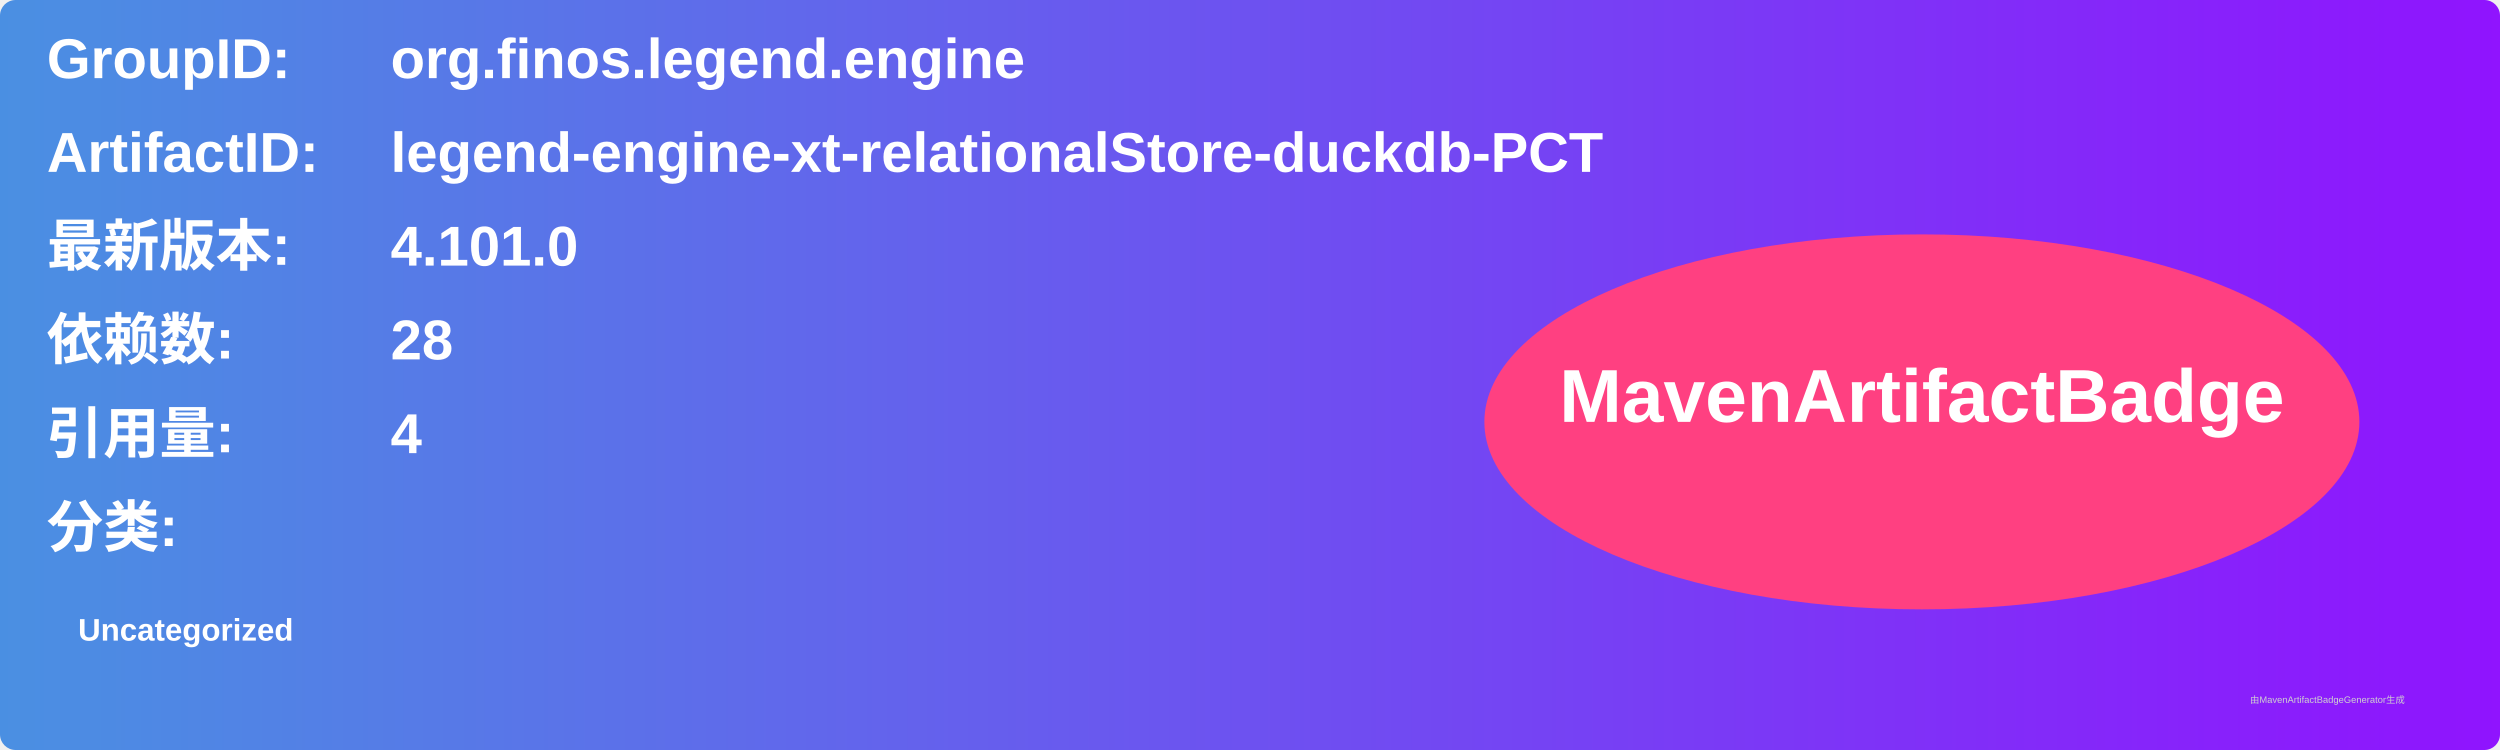
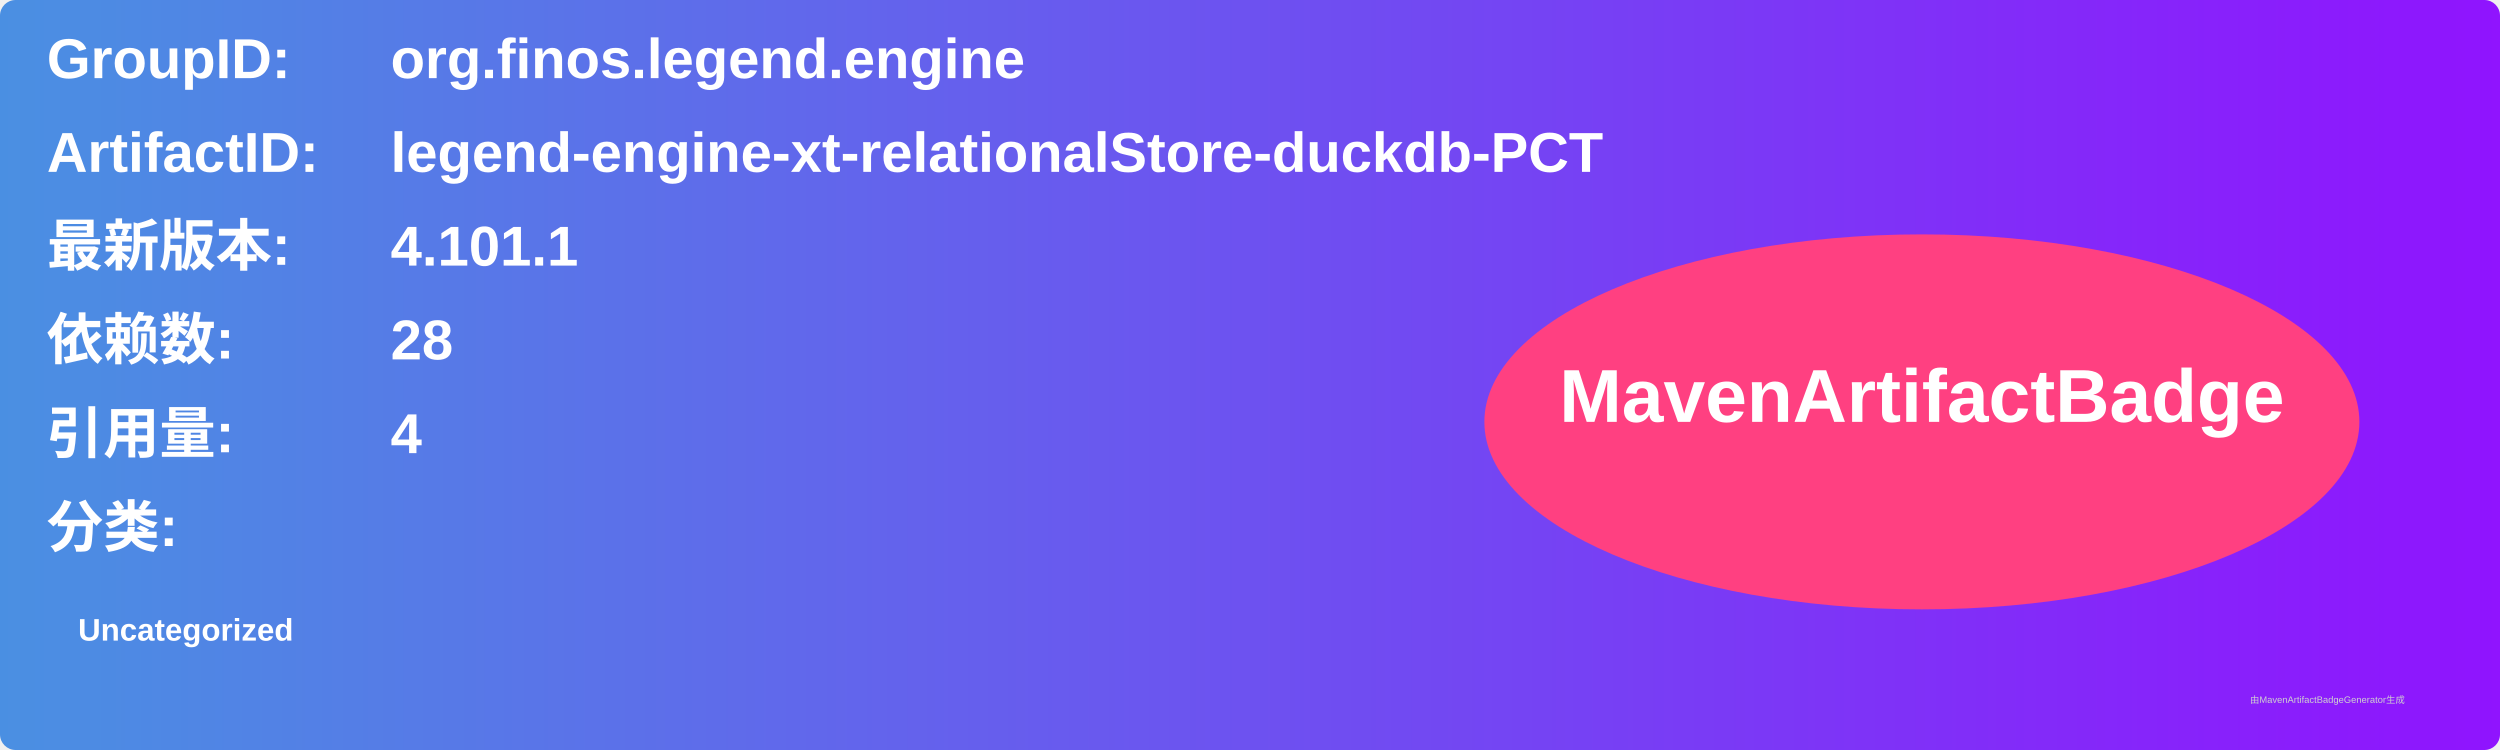
<svg xmlns="http://www.w3.org/2000/svg" width="800" height="240" viewBox="0 0 800 240">
  <linearGradient id="grad" x1="0%" y1="0%" x2="100%" y2="0%">
    <stop offset="0%" stop-color="#4a90e2" />
    <stop offset="100%" stop-color="#9013fe" />
  </linearGradient>
  <rect width="100%" height="100%" rx="5" ry="5" fill="url(#grad)" />
  <g transform="translate(15, 15)">
    <text x="0" y="10" font-family="Arial" font-size="18" fill="white" font-weight="bold" width="260">GroupID:</text>
    <text x="110" y="10" font-family="Arial" font-size="18" fill="white" font-weight="bold" width="460">org.finos.legend.engine</text>
    <text x="0" y="40" font-family="Arial" font-size="18" fill="white" font-weight="bold" width="260">ArtifactID:</text>
    <text x="110" y="40" font-family="Arial" font-size="18" fill="white" font-weight="bold" width="460">legend-engine-xt-relationalStore-duckdb-PCT</text>
    <text x="0" y="70" font-family="Arial" font-size="18" fill="white" font-weight="bold">最新版本:</text>
    <text x="110" y="70" font-family="Arial" font-size="18" fill="white" font-weight="bold">
-       <tspan font-weight="bold">4.101.0</tspan>
+       <tspan font-weight="bold">4.101.1</tspan>
    </text>
    <text x="0" y="100" font-family="Arial" font-size="18" fill="white" font-weight="bold">依赖数: </text>
    <text x="110" y="100" font-family="Arial" font-size="18" fill="white">
      <tspan font-weight="bold">28</tspan>
    </text>
    <text x="0" y="130" font-family="Arial" font-size="18" fill="white" font-weight="bold">引用量: </text>
    <text x="110" y="130" font-family="Arial" font-size="18" fill="white">
      <tspan font-weight="bold">4</tspan>
    </text>
    <text x="0" y="160" font-family="Arial" font-size="18" fill="white" font-weight="bold">分类:</text>
    <text x="10" y="190" font-family="Arial" font-size="10" fill="white">
      <tspan font-weight="bold">Uncategorized</tspan>
    </text>
    <ellipse cx="600" cy="120" rx="140" ry="60" fill="#ff4081" />
    <text x="600" y="120" text-anchor="middle" font-family="Arial" font-size="24" fill="white" font-weight="bold">MavenArtifactBadge</text>
  </g>
  <text x="720" y="225" font-family="Arial" font-size="3" fill="#d0d0d0">由MavenArtifactBadgeGenerator生成</text>
</svg>
